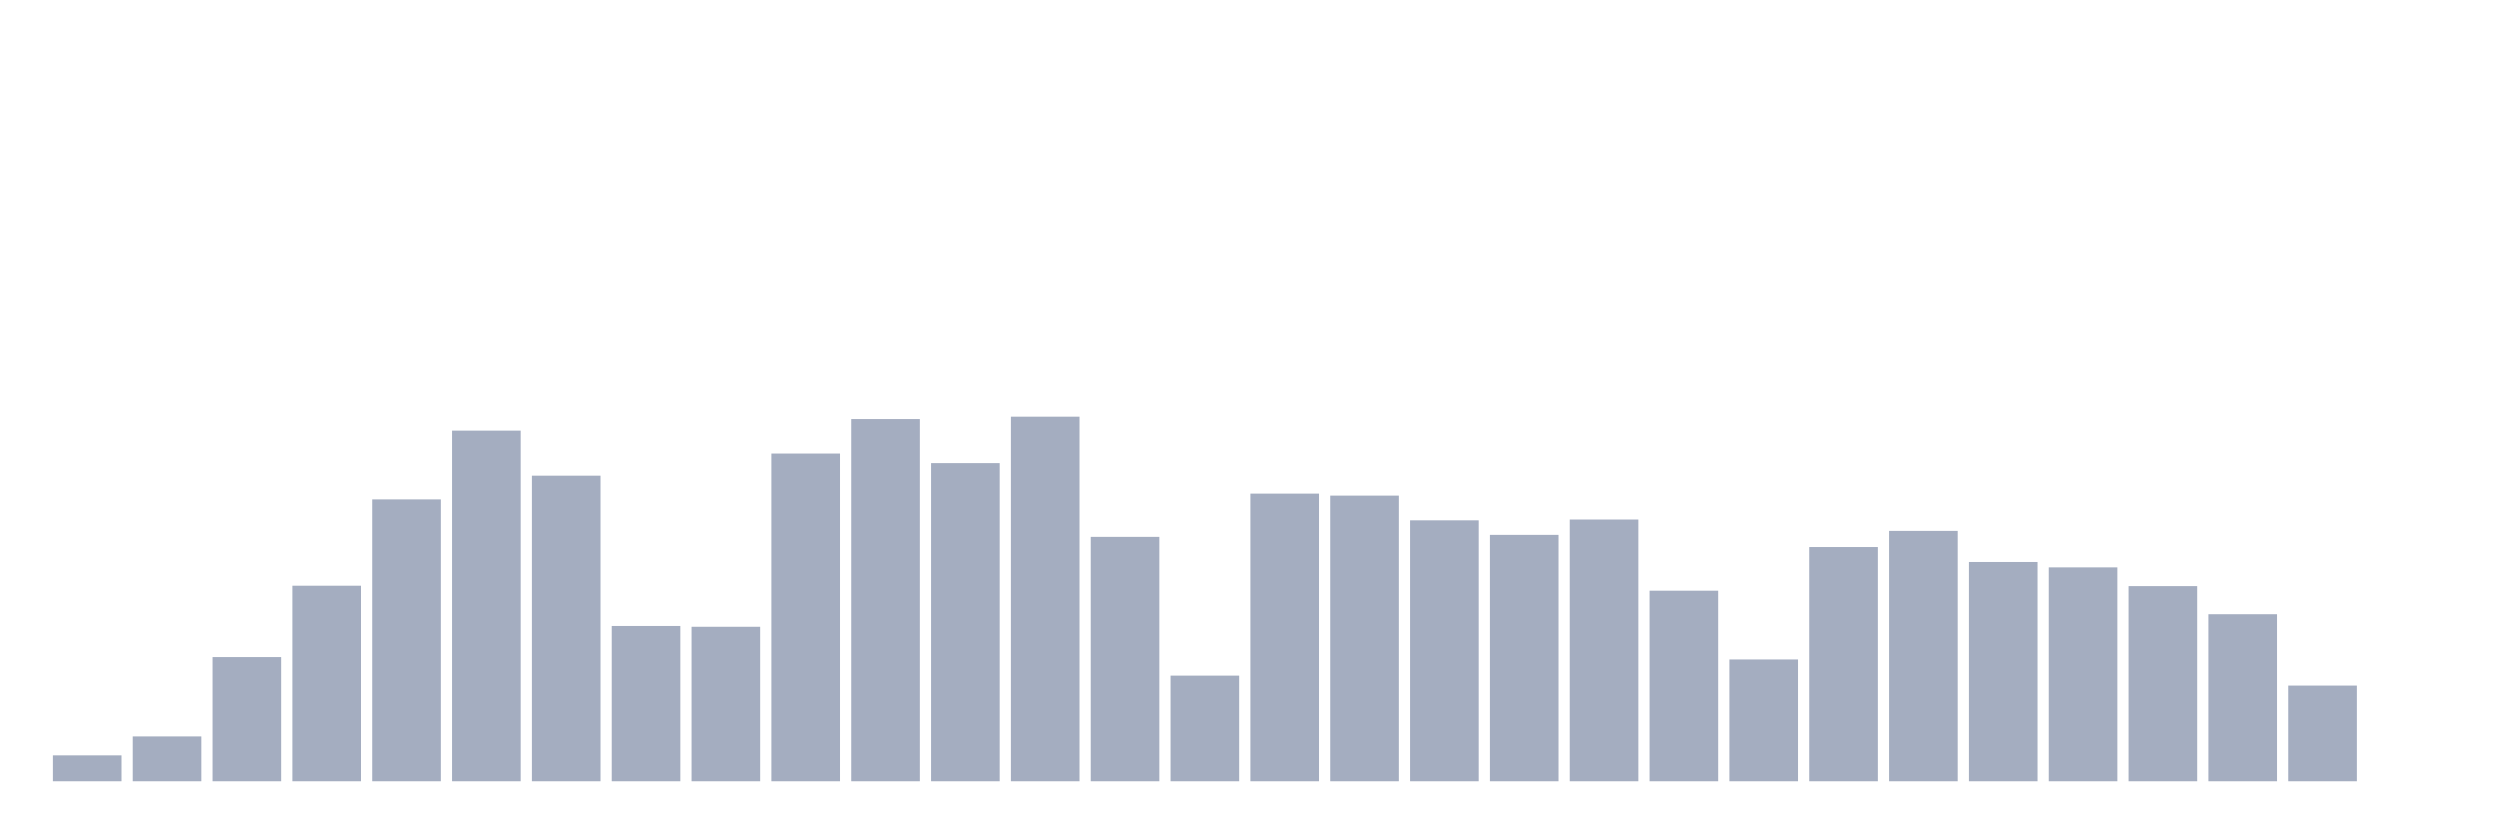
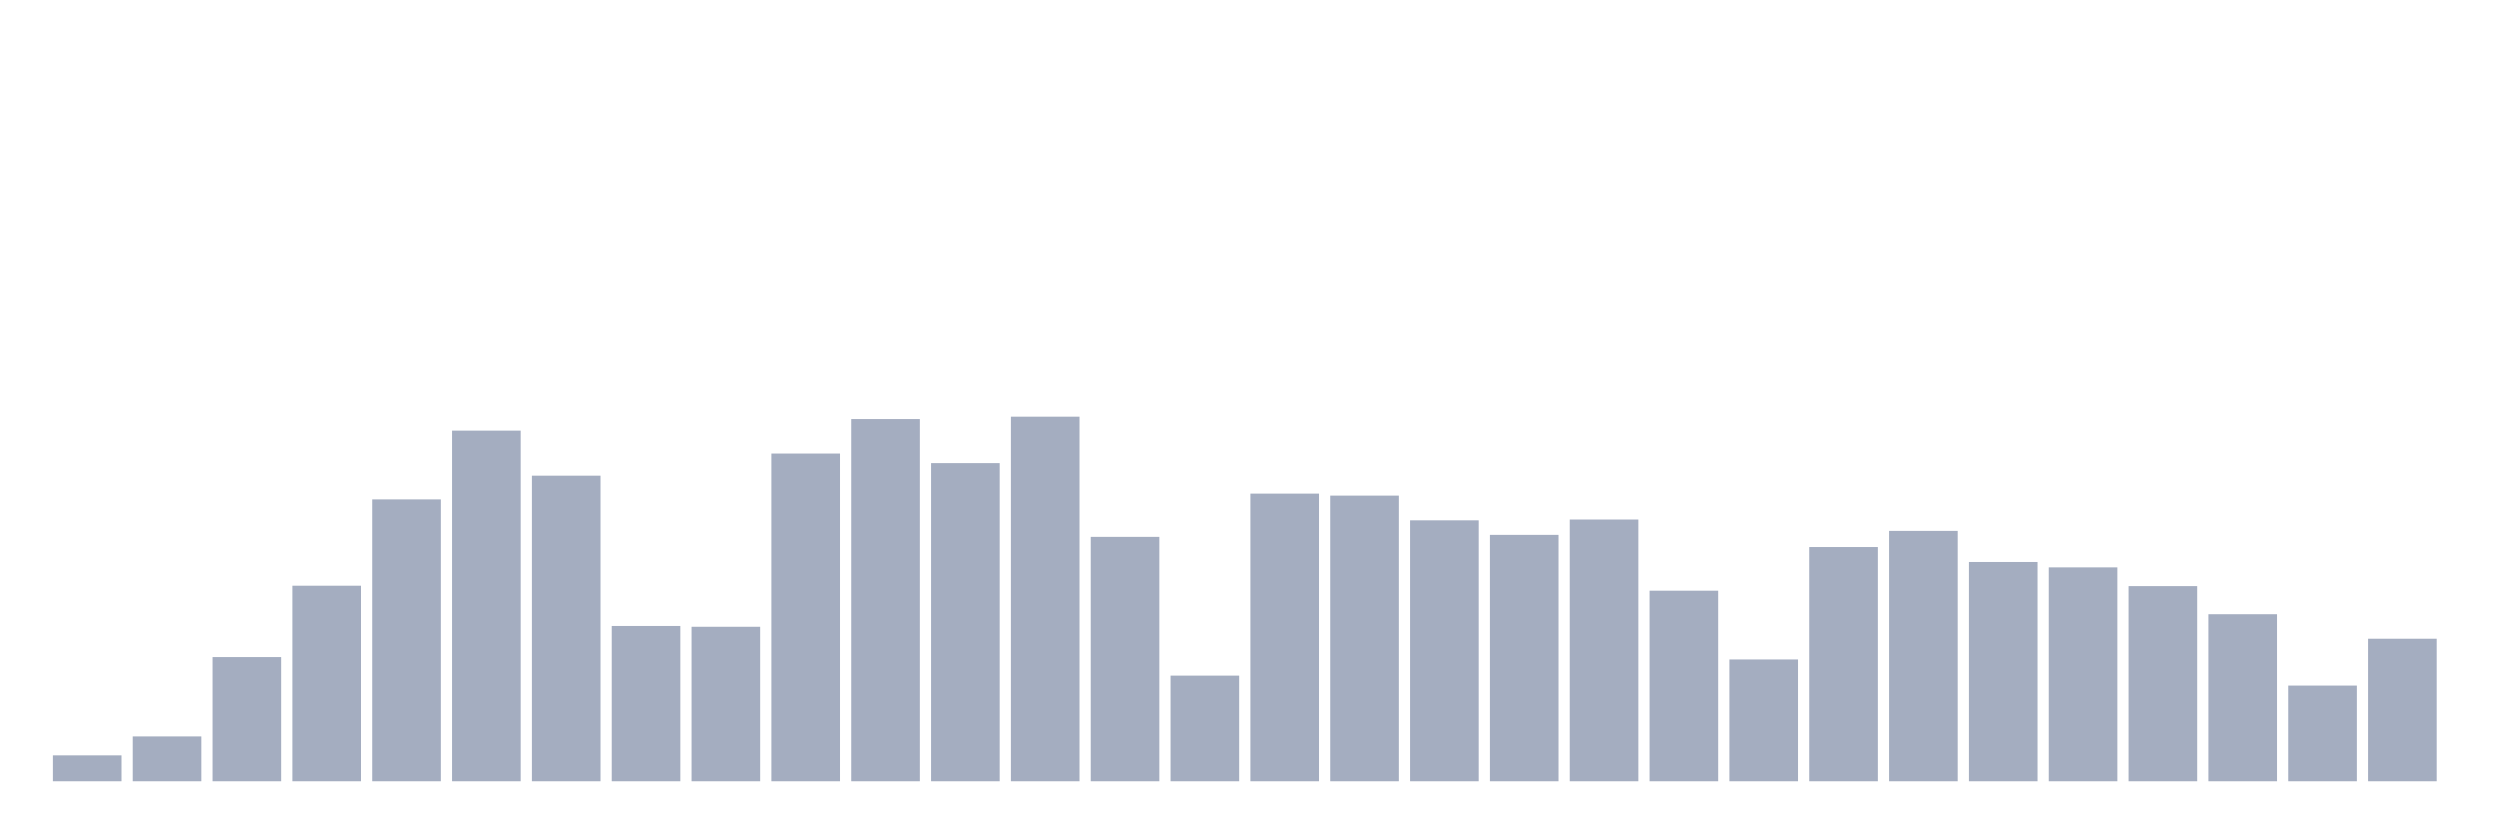
<svg xmlns="http://www.w3.org/2000/svg" viewBox="0 0 480 160">
  <g transform="translate(10,10)">
    <rect class="bar" x="0.153" width="13.175" y="135.025" height="4.975" fill="rgb(164,173,192)" />
    <rect class="bar" x="15.482" width="13.175" y="131.389" height="8.611" fill="rgb(164,173,192)" />
    <rect class="bar" x="30.81" width="13.175" y="116.156" height="23.844" fill="rgb(164,173,192)" />
    <rect class="bar" x="46.138" width="13.175" y="102.455" height="37.545" fill="rgb(164,173,192)" />
    <rect class="bar" x="61.466" width="13.175" y="85.883" height="54.117" fill="rgb(164,173,192)" />
    <rect class="bar" x="76.794" width="13.175" y="72.679" height="67.321" fill="rgb(164,173,192)" />
    <rect class="bar" x="92.123" width="13.175" y="81.329" height="58.671" fill="rgb(164,173,192)" />
    <rect class="bar" x="107.451" width="13.175" y="110.186" height="29.814" fill="rgb(164,173,192)" />
    <rect class="bar" x="122.779" width="13.175" y="110.339" height="29.661" fill="rgb(164,173,192)" />
    <rect class="bar" x="138.107" width="13.175" y="77.08" height="62.92" fill="rgb(164,173,192)" />
    <rect class="bar" x="153.436" width="13.175" y="70.459" height="69.541" fill="rgb(164,173,192)" />
    <rect class="bar" x="168.764" width="13.175" y="78.917" height="61.083" fill="rgb(164,173,192)" />
    <rect class="bar" x="184.092" width="13.175" y="70" height="70" fill="rgb(164,173,192)" />
    <rect class="bar" x="199.42" width="13.175" y="93.078" height="46.922" fill="rgb(164,173,192)" />
    <rect class="bar" x="214.748" width="13.175" y="119.716" height="20.284" fill="rgb(164,173,192)" />
    <rect class="bar" x="230.077" width="13.175" y="84.773" height="55.227" fill="rgb(164,173,192)" />
    <rect class="bar" x="245.405" width="13.175" y="85.156" height="54.844" fill="rgb(164,173,192)" />
    <rect class="bar" x="260.733" width="13.175" y="89.902" height="50.098" fill="rgb(164,173,192)" />
    <rect class="bar" x="276.061" width="13.175" y="92.695" height="47.305" fill="rgb(164,173,192)" />
    <rect class="bar" x="291.39" width="13.175" y="89.748" height="50.252" fill="rgb(164,173,192)" />
    <rect class="bar" x="306.718" width="13.175" y="103.412" height="36.588" fill="rgb(164,173,192)" />
    <rect class="bar" x="322.046" width="13.175" y="116.616" height="23.384" fill="rgb(164,173,192)" />
    <rect class="bar" x="337.374" width="13.175" y="95.03" height="44.97" fill="rgb(164,173,192)" />
    <rect class="bar" x="352.702" width="13.175" y="91.93" height="48.07" fill="rgb(164,173,192)" />
    <rect class="bar" x="368.031" width="13.175" y="97.9" height="42.1" fill="rgb(164,173,192)" />
    <rect class="bar" x="383.359" width="13.175" y="98.934" height="41.066" fill="rgb(164,173,192)" />
    <rect class="bar" x="398.687" width="13.175" y="102.531" height="37.469" fill="rgb(164,173,192)" />
    <rect class="bar" x="414.015" width="13.175" y="107.928" height="32.072" fill="rgb(164,173,192)" />
    <rect class="bar" x="429.344" width="13.175" y="121.629" height="18.371" fill="rgb(164,173,192)" />
-     <rect class="bar" x="444.672" width="13.175" y="140" height="0" fill="rgb(164,173,192)" />
+     <rect class="bar" x="444.672" width="13.175" y="112.635" height="27.365" fill="rgb(164,173,192)" />
  </g>
</svg>
